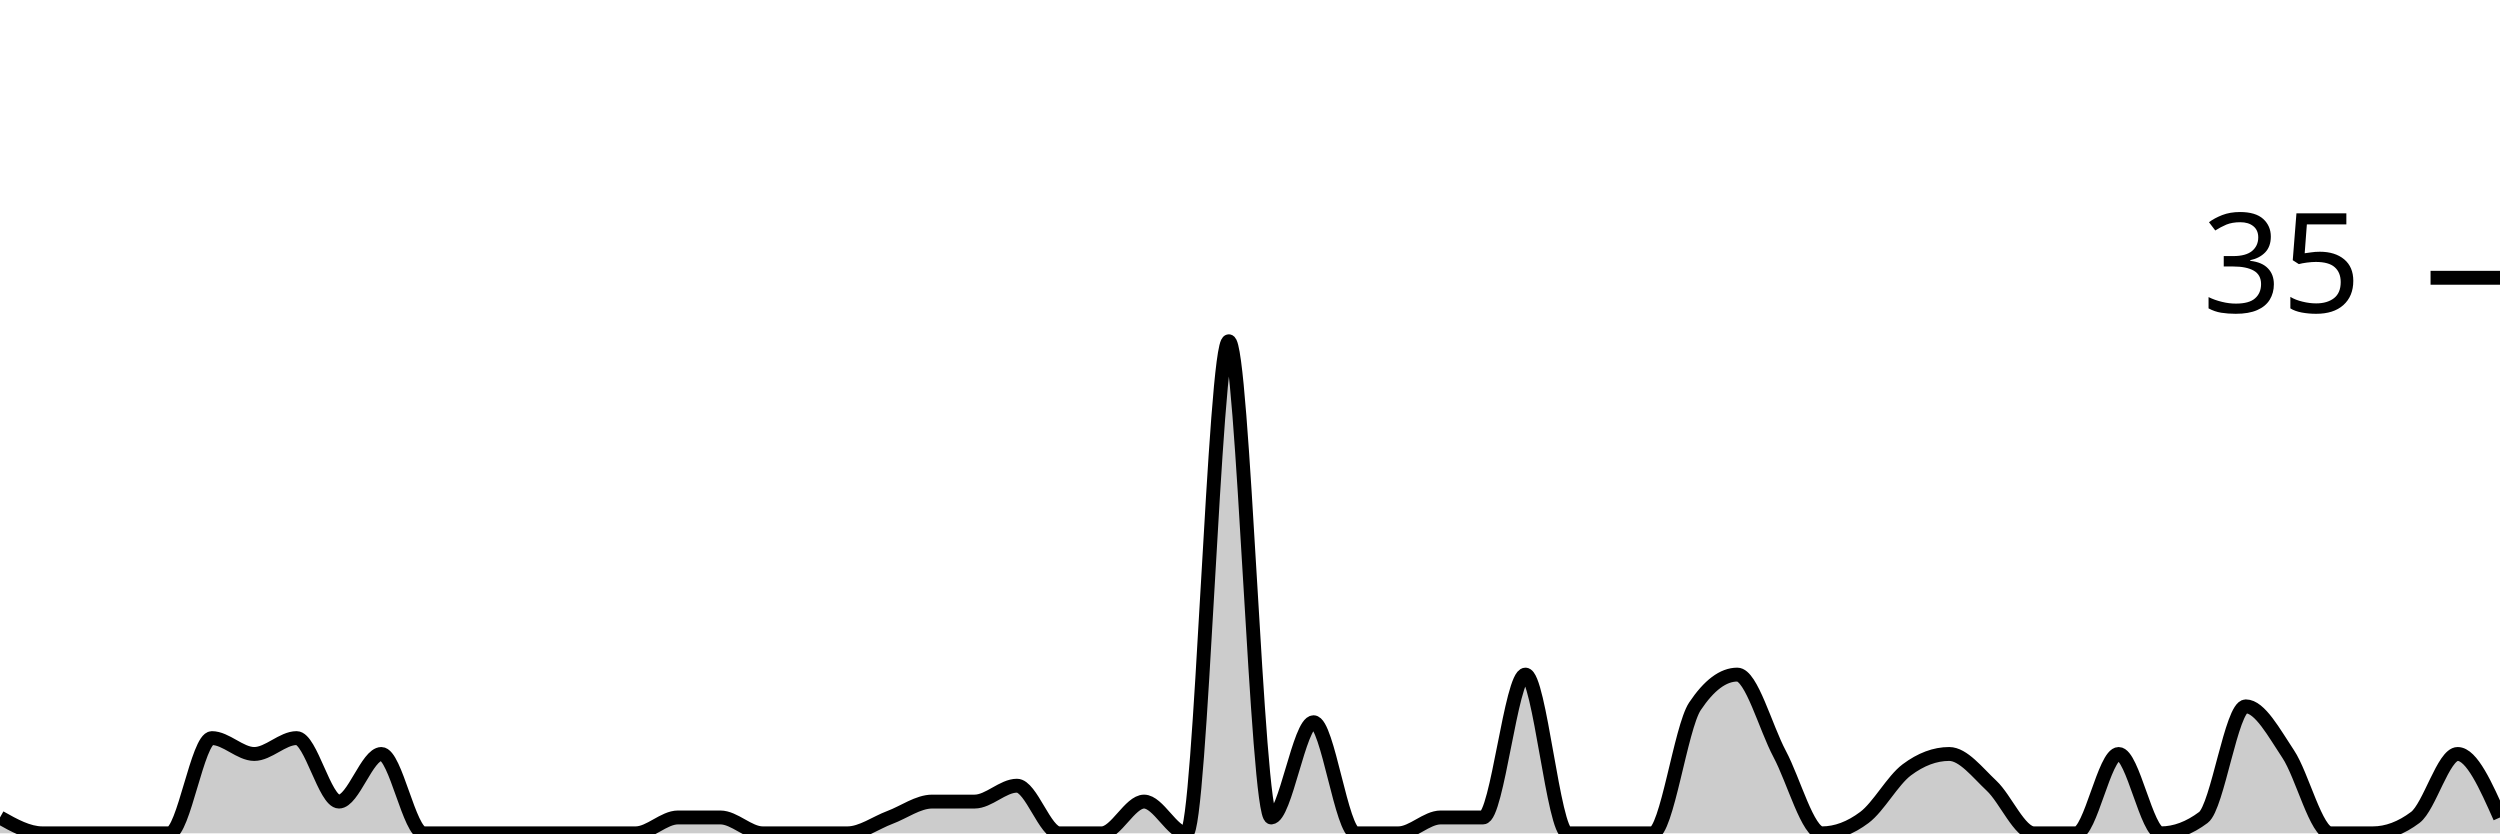
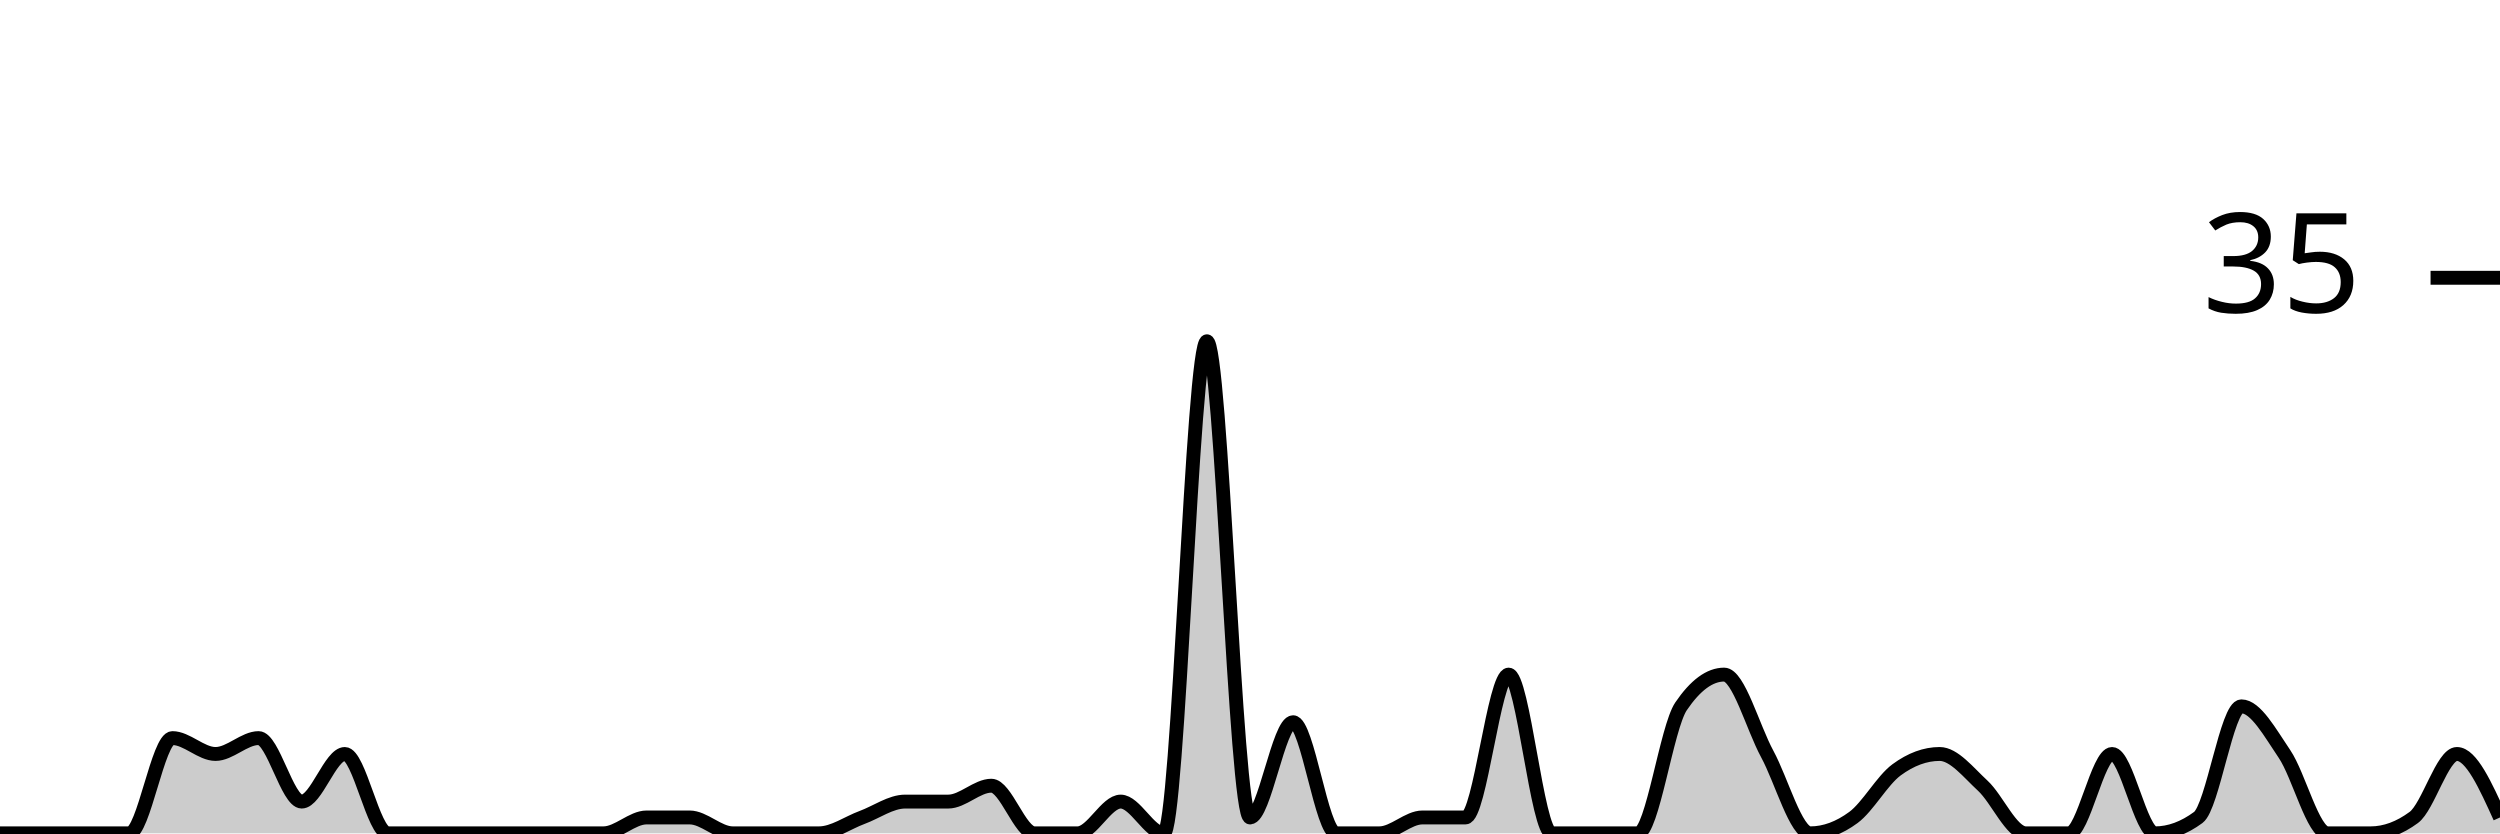
<svg xmlns="http://www.w3.org/2000/svg" viewBox="0 0 180 60">
  <g transform="translate(0,20)">
-     <path class="area" fill="rgba(0, 0, 0, 0.2)" d="M0,38.857C1.017,39.429,2.034,40,3.051,40C4.068,40,5.085,40,6.102,40C7.119,40,8.136,40,9.153,40C10.169,40,11.186,40,12.203,40C13.22,40,14.237,33.143,15.254,33.143C16.271,33.143,17.288,34.286,18.305,34.286C19.322,34.286,20.339,33.143,21.356,33.143C22.373,33.143,23.39,37.714,24.407,37.714C25.424,37.714,26.441,34.286,27.458,34.286C28.475,34.286,29.492,40,30.508,40C31.525,40,32.542,40,33.559,40C34.576,40,35.593,40,36.61,40C37.627,40,38.644,40,39.661,40C40.678,40,41.695,40,42.712,40C43.729,40,44.746,40,45.763,40C46.78,40,47.797,38.857,48.814,38.857C49.831,38.857,50.847,38.857,51.864,38.857C52.881,38.857,53.898,40,54.915,40C55.932,40,56.949,40,57.966,40C58.983,40,60,40,61.017,40C62.034,40,63.051,39.238,64.068,38.857C65.085,38.476,66.102,37.714,67.119,37.714C68.136,37.714,69.153,37.714,70.169,37.714C71.186,37.714,72.203,36.571,73.22,36.571C74.237,36.571,75.254,40,76.271,40C77.288,40,78.305,40,79.322,40C80.339,40,81.356,37.714,82.373,37.714C83.39,37.714,84.407,40,85.424,40C86.441,40,87.458,4.571,88.475,4.571C89.492,4.571,90.508,38.857,91.525,38.857C92.542,38.857,93.559,32,94.576,32C95.593,32,96.61,40,97.627,40C98.644,40,99.661,40,100.678,40C101.695,40,102.712,38.857,103.729,38.857C104.746,38.857,105.763,38.857,106.78,38.857C107.797,38.857,108.814,28.571,109.831,28.571C110.847,28.571,111.864,40,112.881,40C113.898,40,114.915,40,115.932,40C116.949,40,117.966,40,118.983,40C120,40,121.017,32.381,122.034,30.857C123.051,29.333,124.068,28.571,125.085,28.571C126.102,28.571,127.119,32.381,128.136,34.286C129.153,36.19,130.169,40,131.186,40C132.203,40,133.22,39.619,134.237,38.857C135.254,38.095,136.271,36.19,137.288,35.429C138.305,34.667,139.322,34.286,140.339,34.286C141.356,34.286,142.373,35.619,143.39,36.571C144.407,37.524,145.424,40,146.441,40C147.458,40,148.475,40,149.492,40C150.508,40,151.525,34.286,152.542,34.286C153.559,34.286,154.576,40,155.593,40C156.61,40,157.627,39.619,158.644,38.857C159.661,38.095,160.678,30.857,161.695,30.857C162.712,30.857,163.729,32.762,164.746,34.286C165.763,35.81,166.78,40,167.797,40C168.814,40,169.831,40,170.847,40C171.864,40,172.881,39.619,173.898,38.857C174.915,38.095,175.932,34.286,176.949,34.286C177.966,34.286,178.983,36.571,180,38.857L180,40C178.983,40,177.966,40,176.949,40C175.932,40,174.915,40,173.898,40C172.881,40,171.864,40,170.847,40C169.831,40,168.814,40,167.797,40C166.78,40,165.763,40,164.746,40C163.729,40,162.712,40,161.695,40C160.678,40,159.661,40,158.644,40C157.627,40,156.61,40,155.593,40C154.576,40,153.559,40,152.542,40C151.525,40,150.508,40,149.492,40C148.475,40,147.458,40,146.441,40C145.424,40,144.407,40,143.39,40C142.373,40,141.356,40,140.339,40C139.322,40,138.305,40,137.288,40C136.271,40,135.254,40,134.237,40C133.22,40,132.203,40,131.186,40C130.169,40,129.153,40,128.136,40C127.119,40,126.102,40,125.085,40C124.068,40,123.051,40,122.034,40C121.017,40,120,40,118.983,40C117.966,40,116.949,40,115.932,40C114.915,40,113.898,40,112.881,40C111.864,40,110.847,40,109.831,40C108.814,40,107.797,40,106.78,40C105.763,40,104.746,40,103.729,40C102.712,40,101.695,40,100.678,40C99.661,40,98.644,40,97.627,40C96.61,40,95.593,40,94.576,40C93.559,40,92.542,40,91.525,40C90.508,40,89.492,40,88.475,40C87.458,40,86.441,40,85.424,40C84.407,40,83.39,40,82.373,40C81.356,40,80.339,40,79.322,40C78.305,40,77.288,40,76.271,40C75.254,40,74.237,40,73.22,40C72.203,40,71.186,40,70.169,40C69.153,40,68.136,40,67.119,40C66.102,40,65.085,40,64.068,40C63.051,40,62.034,40,61.017,40C60,40,58.983,40,57.966,40C56.949,40,55.932,40,54.915,40C53.898,40,52.881,40,51.864,40C50.847,40,49.831,40,48.814,40C47.797,40,46.78,40,45.763,40C44.746,40,43.729,40,42.712,40C41.695,40,40.678,40,39.661,40C38.644,40,37.627,40,36.61,40C35.593,40,34.576,40,33.559,40C32.542,40,31.525,40,30.508,40C29.492,40,28.475,40,27.458,40C26.441,40,25.424,40,24.407,40C23.39,40,22.373,40,21.356,40C20.339,40,19.322,40,18.305,40C17.288,40,16.271,40,15.254,40C14.237,40,13.22,40,12.203,40C11.186,40,10.169,40,9.153,40C8.136,40,7.119,40,6.102,40C5.085,40,4.068,40,3.051,40C2.034,40,1.017,40,0,40Z" />
-     <path class="line" stroke="black" fill="none" d="M0,38.857C1.017,39.429,2.034,40,3.051,40C4.068,40,5.085,40,6.102,40C7.119,40,8.136,40,9.153,40C10.169,40,11.186,40,12.203,40C13.22,40,14.237,33.143,15.254,33.143C16.271,33.143,17.288,34.286,18.305,34.286C19.322,34.286,20.339,33.143,21.356,33.143C22.373,33.143,23.39,37.714,24.407,37.714C25.424,37.714,26.441,34.286,27.458,34.286C28.475,34.286,29.492,40,30.508,40C31.525,40,32.542,40,33.559,40C34.576,40,35.593,40,36.61,40C37.627,40,38.644,40,39.661,40C40.678,40,41.695,40,42.712,40C43.729,40,44.746,40,45.763,40C46.78,40,47.797,38.857,48.814,38.857C49.831,38.857,50.847,38.857,51.864,38.857C52.881,38.857,53.898,40,54.915,40C55.932,40,56.949,40,57.966,40C58.983,40,60,40,61.017,40C62.034,40,63.051,39.238,64.068,38.857C65.085,38.476,66.102,37.714,67.119,37.714C68.136,37.714,69.153,37.714,70.169,37.714C71.186,37.714,72.203,36.571,73.22,36.571C74.237,36.571,75.254,40,76.271,40C77.288,40,78.305,40,79.322,40C80.339,40,81.356,37.714,82.373,37.714C83.39,37.714,84.407,40,85.424,40C86.441,40,87.458,4.571,88.475,4.571C89.492,4.571,90.508,38.857,91.525,38.857C92.542,38.857,93.559,32,94.576,32C95.593,32,96.61,40,97.627,40C98.644,40,99.661,40,100.678,40C101.695,40,102.712,38.857,103.729,38.857C104.746,38.857,105.763,38.857,106.78,38.857C107.797,38.857,108.814,28.571,109.831,28.571C110.847,28.571,111.864,40,112.881,40C113.898,40,114.915,40,115.932,40C116.949,40,117.966,40,118.983,40C120,40,121.017,32.381,122.034,30.857C123.051,29.333,124.068,28.571,125.085,28.571C126.102,28.571,127.119,32.381,128.136,34.286C129.153,36.19,130.169,40,131.186,40C132.203,40,133.22,39.619,134.237,38.857C135.254,38.095,136.271,36.19,137.288,35.429C138.305,34.667,139.322,34.286,140.339,34.286C141.356,34.286,142.373,35.619,143.39,36.571C144.407,37.524,145.424,40,146.441,40C147.458,40,148.475,40,149.492,40C150.508,40,151.525,34.286,152.542,34.286C153.559,34.286,154.576,40,155.593,40C156.61,40,157.627,39.619,158.644,38.857C159.661,38.095,160.678,30.857,161.695,30.857C162.712,30.857,163.729,32.762,164.746,34.286C165.763,35.81,166.78,40,167.797,40C168.814,40,169.831,40,170.847,40C171.864,40,172.881,39.619,173.898,38.857C174.915,38.095,175.932,34.286,176.949,34.286C177.966,34.286,178.983,36.571,180,38.857" />
+     <path class="area" fill="rgba(0, 0, 0, 0.2)" d="M0,40C1.034,40,2.069,40,3.103,40C4.138,40,5.172,40,6.207,40C7.241,40,8.276,40,9.31,40C10.345,40,11.379,33.143,12.414,33.143C13.448,33.143,14.483,34.286,15.517,34.286C16.552,34.286,17.586,33.143,18.621,33.143C19.655,33.143,20.69,37.714,21.724,37.714C22.759,37.714,23.793,34.286,24.828,34.286C25.862,34.286,26.897,40,27.931,40C28.966,40,30,40,31.034,40C32.069,40,33.103,40,34.138,40C35.172,40,36.207,40,37.241,40C38.276,40,39.31,40,40.345,40C41.379,40,42.414,40,43.448,40C44.483,40,45.517,38.857,46.552,38.857C47.586,38.857,48.621,38.857,49.655,38.857C50.69,38.857,51.724,40,52.759,40C53.793,40,54.828,40,55.862,40C56.897,40,57.931,40,58.966,40C60,40,61.034,39.238,62.069,38.857C63.103,38.476,64.138,37.714,65.172,37.714C66.207,37.714,67.241,37.714,68.276,37.714C69.31,37.714,70.345,36.571,71.379,36.571C72.414,36.571,73.448,40,74.483,40C75.517,40,76.552,40,77.586,40C78.621,40,79.655,37.714,80.69,37.714C81.724,37.714,82.759,40,83.793,40C84.828,40,85.862,4.571,86.897,4.571C87.931,4.571,88.966,38.857,90,38.857C91.034,38.857,92.069,32,93.103,32C94.138,32,95.172,40,96.207,40C97.241,40,98.276,40,99.31,40C100.345,40,101.379,38.857,102.414,38.857C103.448,38.857,104.483,38.857,105.517,38.857C106.552,38.857,107.586,28.571,108.621,28.571C109.655,28.571,110.69,40,111.724,40C112.759,40,113.793,40,114.828,40C115.862,40,116.897,40,117.931,40C118.966,40,120,32.381,121.034,30.857C122.069,29.333,123.103,28.571,124.138,28.571C125.172,28.571,126.207,32.381,127.241,34.286C128.276,36.19,129.31,40,130.345,40C131.379,40,132.414,39.619,133.448,38.857C134.483,38.095,135.517,36.19,136.552,35.429C137.586,34.667,138.621,34.286,139.655,34.286C140.69,34.286,141.724,35.619,142.759,36.571C143.793,37.524,144.828,40,145.862,40C146.897,40,147.931,40,148.966,40C150,40,151.034,34.286,152.069,34.286C153.103,34.286,154.138,40,155.172,40C156.207,40,157.241,39.619,158.276,38.857C159.31,38.095,160.345,30.857,161.379,30.857C162.414,30.857,163.448,32.762,164.483,34.286C165.517,35.81,166.552,40,167.586,40C168.621,40,169.655,40,170.69,40C171.724,40,172.759,39.619,173.793,38.857C174.828,38.095,175.862,34.286,176.897,34.286C177.931,34.286,178.966,36.571,180,38.857L180,40C178.966,40,177.931,40,176.897,40C175.862,40,174.828,40,173.793,40C172.759,40,171.724,40,170.69,40C169.655,40,168.621,40,167.586,40C166.552,40,165.517,40,164.483,40C163.448,40,162.414,40,161.379,40C160.345,40,159.31,40,158.276,40C157.241,40,156.207,40,155.172,40C154.138,40,153.103,40,152.069,40C151.034,40,150,40,148.966,40C147.931,40,146.897,40,145.862,40C144.828,40,143.793,40,142.759,40C141.724,40,140.69,40,139.655,40C138.621,40,137.586,40,136.552,40C135.517,40,134.483,40,133.448,40C132.414,40,131.379,40,130.345,40C129.31,40,128.276,40,127.241,40C126.207,40,125.172,40,124.138,40C123.103,40,122.069,40,121.034,40C120,40,118.966,40,117.931,40C116.897,40,115.862,40,114.828,40C113.793,40,112.759,40,111.724,40C110.69,40,109.655,40,108.621,40C107.586,40,106.552,40,105.517,40C104.483,40,103.448,40,102.414,40C101.379,40,100.345,40,99.31,40C98.276,40,97.241,40,96.207,40C95.172,40,94.138,40,93.103,40C92.069,40,91.034,40,90,40C88.966,40,87.931,40,86.897,40C85.862,40,84.828,40,83.793,40C82.759,40,81.724,40,80.69,40C79.655,40,78.621,40,77.586,40C76.552,40,75.517,40,74.483,40C73.448,40,72.414,40,71.379,40C70.345,40,69.31,40,68.276,40C67.241,40,66.207,40,65.172,40C64.138,40,63.103,40,62.069,40C61.034,40,60,40,58.966,40C57.931,40,56.897,40,55.862,40C54.828,40,53.793,40,52.759,40C51.724,40,50.69,40,49.655,40C48.621,40,47.586,40,46.552,40C45.517,40,44.483,40,43.448,40C42.414,40,41.379,40,40.345,40C39.31,40,38.276,40,37.241,40C36.207,40,35.172,40,34.138,40C33.103,40,32.069,40,31.034,40C30,40,28.966,40,27.931,40C26.897,40,25.862,40,24.828,40C23.793,40,22.759,40,21.724,40C20.69,40,19.655,40,18.621,40C17.586,40,16.552,40,15.517,40C14.483,40,13.448,40,12.414,40C11.379,40,10.345,40,9.31,40C8.276,40,7.241,40,6.207,40C5.172,40,4.138,40,3.103,40C2.069,40,1.034,40,0,40Z" />
+     <path class="line" stroke="black" fill="none" d="M0,40C1.034,40,2.069,40,3.103,40C4.138,40,5.172,40,6.207,40C7.241,40,8.276,40,9.31,40C10.345,40,11.379,33.143,12.414,33.143C13.448,33.143,14.483,34.286,15.517,34.286C16.552,34.286,17.586,33.143,18.621,33.143C19.655,33.143,20.69,37.714,21.724,37.714C22.759,37.714,23.793,34.286,24.828,34.286C25.862,34.286,26.897,40,27.931,40C28.966,40,30,40,31.034,40C32.069,40,33.103,40,34.138,40C35.172,40,36.207,40,37.241,40C38.276,40,39.31,40,40.345,40C41.379,40,42.414,40,43.448,40C44.483,40,45.517,38.857,46.552,38.857C47.586,38.857,48.621,38.857,49.655,38.857C50.69,38.857,51.724,40,52.759,40C53.793,40,54.828,40,55.862,40C56.897,40,57.931,40,58.966,40C60,40,61.034,39.238,62.069,38.857C63.103,38.476,64.138,37.714,65.172,37.714C66.207,37.714,67.241,37.714,68.276,37.714C69.31,37.714,70.345,36.571,71.379,36.571C72.414,36.571,73.448,40,74.483,40C75.517,40,76.552,40,77.586,40C78.621,40,79.655,37.714,80.69,37.714C81.724,37.714,82.759,40,83.793,40C84.828,40,85.862,4.571,86.897,4.571C87.931,4.571,88.966,38.857,90,38.857C91.034,38.857,92.069,32,93.103,32C94.138,32,95.172,40,96.207,40C97.241,40,98.276,40,99.31,40C100.345,40,101.379,38.857,102.414,38.857C103.448,38.857,104.483,38.857,105.517,38.857C106.552,38.857,107.586,28.571,108.621,28.571C109.655,28.571,110.69,40,111.724,40C112.759,40,113.793,40,114.828,40C115.862,40,116.897,40,117.931,40C118.966,40,120,32.381,121.034,30.857C122.069,29.333,123.103,28.571,124.138,28.571C125.172,28.571,126.207,32.381,127.241,34.286C128.276,36.19,129.31,40,130.345,40C131.379,40,132.414,39.619,133.448,38.857C134.483,38.095,135.517,36.19,136.552,35.429C137.586,34.667,138.621,34.286,139.655,34.286C140.69,34.286,141.724,35.619,142.759,36.571C143.793,37.524,144.828,40,145.862,40C146.897,40,147.931,40,148.966,40C150,40,151.034,34.286,152.069,34.286C153.103,34.286,154.138,40,155.172,40C156.207,40,157.241,39.619,158.276,38.857C159.31,38.095,160.345,30.857,161.379,30.857C162.414,30.857,163.448,32.762,164.483,34.286C165.517,35.81,166.552,40,167.586,40C168.621,40,169.655,40,170.69,40C171.724,40,172.759,39.619,173.793,38.857C174.828,38.095,175.862,34.286,176.897,34.286C177.931,34.286,178.966,36.571,180,38.857" />
    <path class="axis-ceiling" stroke-width="1" stroke="black" fill="none" d="M175,0L180,0" />
    <text class="axis-ceiling-label" font-family="sans-serif" text-anchor="end" font-size="10px" x="170" y="2.5">35</text>
  </g>
</svg>
